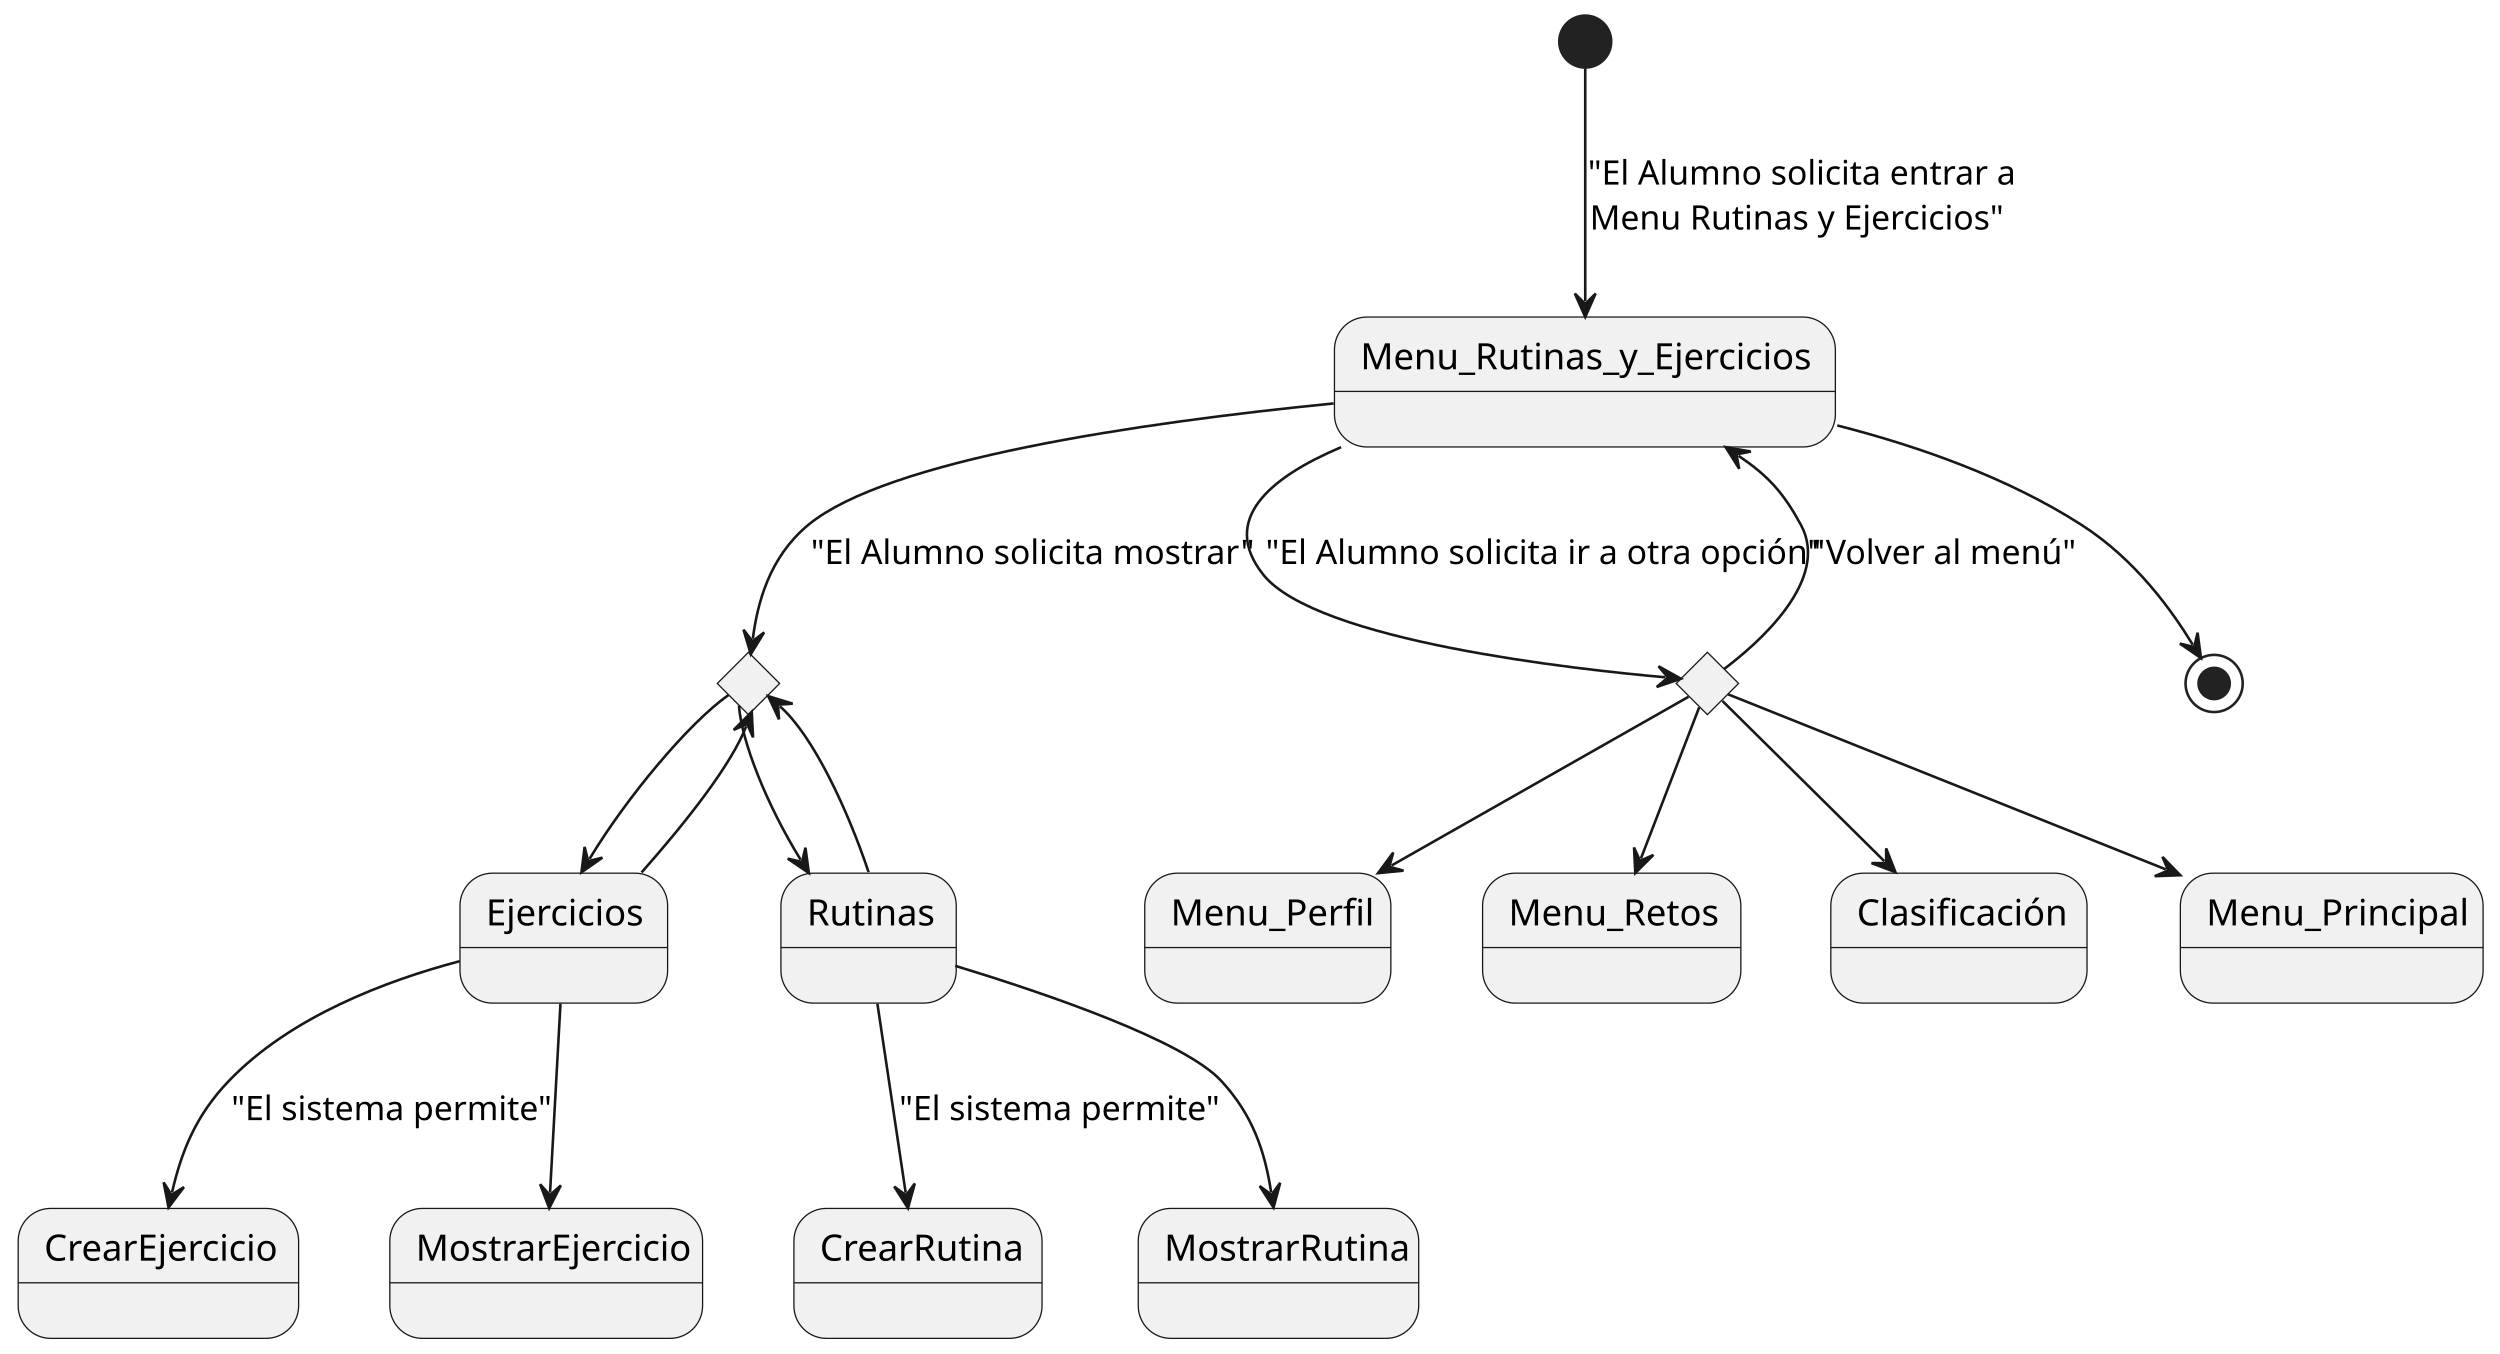
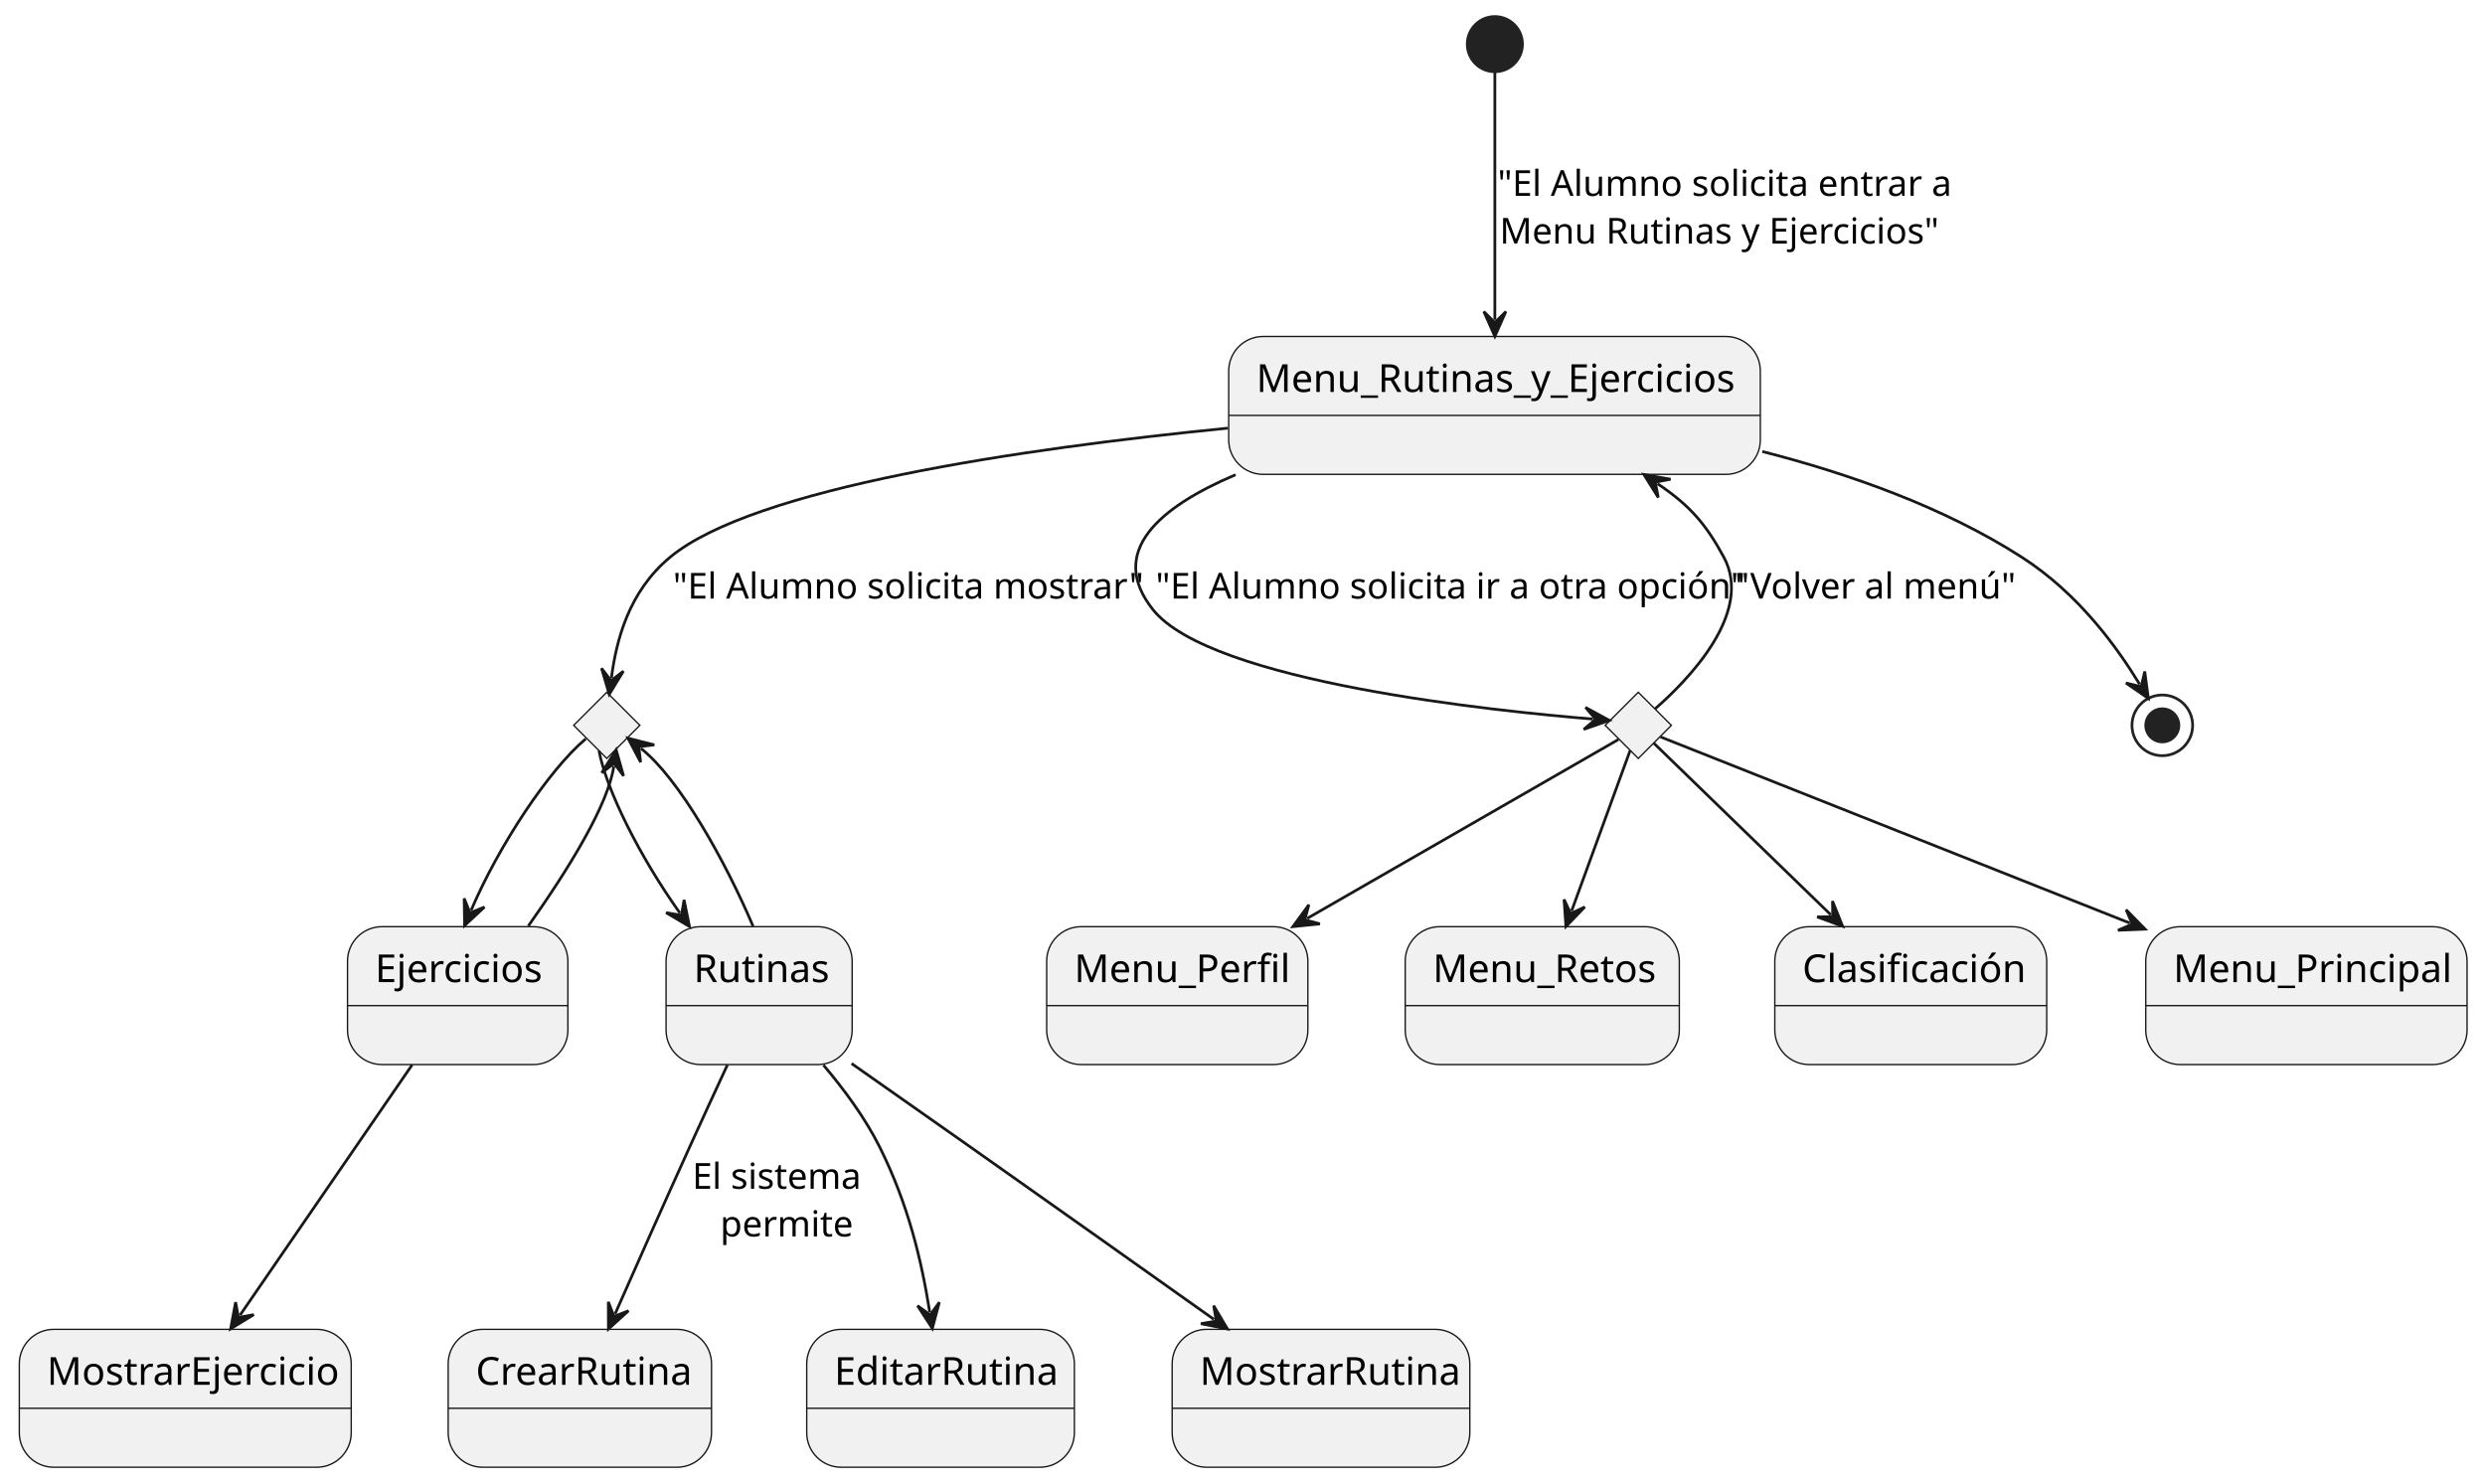
- <svg xmlns="http://www.w3.org/2000/svg" contentStyleType="text/css" height="521px" preserveAspectRatio="none" style="width:962px;height:521px;background:#FFFFFF;" version="1.1" viewBox="0 0 962 521" width="962px" zoomAndPan="magnify">
+ <svg xmlns="http://www.w3.org/2000/svg" contentStyleType="text/css" height="538px" preserveAspectRatio="none" style="width:901px;height:538px;background:#FFFFFF;" version="1.1" viewBox="0 0 901 538" width="901px" zoomAndPan="magnify">
  <defs />
  <g>
    <g id="Menu_Rutinas_y_Ejercicios">
-       <rect fill="#F1F1F1" height="50" rx="12.5" ry="12.5" style="stroke:#181818;stroke-width:0.5;" width="192.751" x="513.5" y="122" />
-       <line style="stroke:#181818;stroke-width:0.5;" x1="513.5" x2="706.251" y1="150.621" y2="150.621" />
-       <text fill="#000000" font-family="sans-serif" font-size="14" lengthAdjust="spacing" textLength="172.751" x="523.5" y="142.107">Menu_Rutinas_y_Ejercicios</text>
+       <rect fill="#F1F1F1" height="50" rx="12.5" ry="12.5" style="stroke:#181818;stroke-width:0.5;" width="192.751" x="445.5" y="122" />
+       <line style="stroke:#181818;stroke-width:0.5;" x1="445.5" x2="638.251" y1="150.621" y2="150.621" />
+       <text fill="#000000" font-family="sans-serif" font-size="14" lengthAdjust="spacing" textLength="172.751" x="455.5" y="142.107">Menu_Rutinas_y_Ejercicios</text>
    </g>
    <g id="elem_rombo1">
-       <polygon fill="#F1F1F1" points="288,251,300,263,288,275,276,263,288,251" style="stroke:#181818;stroke-width:0.5;" />
+       <polygon fill="#F1F1F1" points="220,251,232,263,220,275,208,263,220,251" style="stroke:#181818;stroke-width:0.5;" />
    </g>
    <g id="elem_rombo2">
-       <polygon fill="#F1F1F1" points="657,251,669,263,657,275,645,263,657,251" style="stroke:#181818;stroke-width:0.5;" />
+       <polygon fill="#F1F1F1" points="594,251,606,263,594,275,582,263,594,251" style="stroke:#181818;stroke-width:0.5;" />
    </g>
    <g id="Ejercicios">
-       <rect fill="#F1F1F1" height="50" rx="12.5" ry="12.5" style="stroke:#181818;stroke-width:0.5;" width="79.903" x="177" y="336" />
-       <line style="stroke:#181818;stroke-width:0.5;" x1="177" x2="256.903" y1="364.621" y2="364.621" />
-       <text fill="#000000" font-family="sans-serif" font-size="14" lengthAdjust="spacing" textLength="59.903" x="187" y="356.107">Ejercicios</text>
+       <rect fill="#F1F1F1" height="50" rx="12.5" ry="12.5" style="stroke:#181818;stroke-width:0.5;" width="79.903" x="126" y="336" />
+       <line style="stroke:#181818;stroke-width:0.5;" x1="126" x2="205.903" y1="364.621" y2="364.621" />
+       <text fill="#000000" font-family="sans-serif" font-size="14" lengthAdjust="spacing" textLength="59.903" x="136" y="356.107">Ejercicios</text>
    </g>
    <g id="Rutinas">
-       <rect fill="#F1F1F1" height="50" rx="12.5" ry="12.5" style="stroke:#181818;stroke-width:0.5;" width="67.469" x="300.5" y="336" />
-       <line style="stroke:#181818;stroke-width:0.5;" x1="300.5" x2="367.969" y1="364.621" y2="364.621" />
-       <text fill="#000000" font-family="sans-serif" font-size="14" lengthAdjust="spacing" textLength="47.469" x="310.5" y="356.107">Rutinas</text>
+       <rect fill="#F1F1F1" height="50" rx="12.5" ry="12.5" style="stroke:#181818;stroke-width:0.5;" width="67.469" x="241.5" y="336" />
+       <line style="stroke:#181818;stroke-width:0.5;" x1="241.5" x2="308.969" y1="364.621" y2="364.621" />
+       <text fill="#000000" font-family="sans-serif" font-size="14" lengthAdjust="spacing" textLength="47.469" x="251.5" y="356.107">Rutinas</text>
    </g>
    <g id="CrearRutina">
-       <rect fill="#F1F1F1" height="50" rx="12.5" ry="12.5" style="stroke:#181818;stroke-width:0.5;" width="95.476" x="305.5" y="465" />
-       <line style="stroke:#181818;stroke-width:0.5;" x1="305.5" x2="400.976" y1="493.621" y2="493.621" />
-       <text fill="#000000" font-family="sans-serif" font-size="14" lengthAdjust="spacing" textLength="75.476" x="315.5" y="485.107">CrearRutina</text>
+       <rect fill="#F1F1F1" height="50" rx="12.5" ry="12.5" style="stroke:#181818;stroke-width:0.5;" width="95.476" x="162.5" y="482" />
+       <line style="stroke:#181818;stroke-width:0.5;" x1="162.5" x2="257.976" y1="510.621" y2="510.621" />
+       <text fill="#000000" font-family="sans-serif" font-size="14" lengthAdjust="spacing" textLength="75.476" x="172.5" y="502.107">CrearRutina</text>
    </g>
-     <g id="CrearEjercicio">
-       <rect fill="#F1F1F1" height="50" rx="12.5" ry="12.5" style="stroke:#181818;stroke-width:0.5;" width="107.91" x="7" y="465" />
-       <line style="stroke:#181818;stroke-width:0.5;" x1="7" x2="114.91" y1="493.621" y2="493.621" />
-       <text fill="#000000" font-family="sans-serif" font-size="14" lengthAdjust="spacing" textLength="87.91" x="17" y="485.107">CrearEjercicio</text>
+     <g id="EditarRutina">
+       <rect fill="#F1F1F1" height="50" rx="12.5" ry="12.5" style="stroke:#181818;stroke-width:0.5;" width="97.041" x="292.5" y="482" />
+       <line style="stroke:#181818;stroke-width:0.5;" x1="292.5" x2="389.541" y1="510.621" y2="510.621" />
+       <text fill="#000000" font-family="sans-serif" font-size="14" lengthAdjust="spacing" textLength="77.041" x="302.5" y="502.107">EditarRutina</text>
    </g>
    <g id="Menu_Perfil">
-       <rect fill="#F1F1F1" height="50" rx="12.5" ry="12.5" style="stroke:#181818;stroke-width:0.5;" width="94.703" x="440.5" y="336" />
-       <line style="stroke:#181818;stroke-width:0.5;" x1="440.5" x2="535.203" y1="364.621" y2="364.621" />
-       <text fill="#000000" font-family="sans-serif" font-size="14" lengthAdjust="spacing" textLength="74.703" x="450.5" y="356.107">Menu_Perfil</text>
+       <rect fill="#F1F1F1" height="50" rx="12.5" ry="12.5" style="stroke:#181818;stroke-width:0.5;" width="94.703" x="379.5" y="336" />
+       <line style="stroke:#181818;stroke-width:0.5;" x1="379.5" x2="474.203" y1="364.621" y2="364.621" />
+       <text fill="#000000" font-family="sans-serif" font-size="14" lengthAdjust="spacing" textLength="74.703" x="389.5" y="356.107">Menu_Perfil</text>
    </g>
    <g id="Menu_Retos">
-       <rect fill="#F1F1F1" height="50" rx="12.5" ry="12.5" style="stroke:#181818;stroke-width:0.5;" width="99.379" x="570.5" y="336" />
-       <line style="stroke:#181818;stroke-width:0.5;" x1="570.5" x2="669.879" y1="364.621" y2="364.621" />
-       <text fill="#000000" font-family="sans-serif" font-size="14" lengthAdjust="spacing" textLength="79.379" x="580.5" y="356.107">Menu_Retos</text>
+       <rect fill="#F1F1F1" height="50" rx="12.5" ry="12.5" style="stroke:#181818;stroke-width:0.5;" width="99.379" x="509.5" y="336" />
+       <line style="stroke:#181818;stroke-width:0.5;" x1="509.5" x2="608.879" y1="364.621" y2="364.621" />
+       <text fill="#000000" font-family="sans-serif" font-size="14" lengthAdjust="spacing" textLength="79.379" x="519.5" y="356.107">Menu_Retos</text>
    </g>
    <g id="Clasificación">
-       <rect fill="#F1F1F1" height="50" rx="12.5" ry="12.5" style="stroke:#181818;stroke-width:0.5;" width="98.586" x="704.5" y="336" />
-       <line style="stroke:#181818;stroke-width:0.5;" x1="704.5" x2="803.086" y1="364.621" y2="364.621" />
-       <text fill="#000000" font-family="sans-serif" font-size="14" lengthAdjust="spacing" textLength="78.586" x="714.5" y="356.107">Clasificación</text>
+       <rect fill="#F1F1F1" height="50" rx="12.5" ry="12.5" style="stroke:#181818;stroke-width:0.5;" width="98.586" x="643.5" y="336" />
+       <line style="stroke:#181818;stroke-width:0.5;" x1="643.5" x2="742.086" y1="364.621" y2="364.621" />
+       <text fill="#000000" font-family="sans-serif" font-size="14" lengthAdjust="spacing" textLength="78.586" x="653.5" y="356.107">Clasificación</text>
    </g>
    <g id="Menu_Principal">
-       <rect fill="#F1F1F1" height="50" rx="12.5" ry="12.5" style="stroke:#181818;stroke-width:0.5;" width="116.496" x="839" y="336" />
-       <line style="stroke:#181818;stroke-width:0.5;" x1="839" x2="955.496" y1="364.621" y2="364.621" />
-       <text fill="#000000" font-family="sans-serif" font-size="14" lengthAdjust="spacing" textLength="96.496" x="849" y="356.107">Menu_Principal</text>
+       <rect fill="#F1F1F1" height="50" rx="12.5" ry="12.5" style="stroke:#181818;stroke-width:0.5;" width="116.496" x="778" y="336" />
+       <line style="stroke:#181818;stroke-width:0.5;" x1="778" x2="894.496" y1="364.621" y2="364.621" />
+       <text fill="#000000" font-family="sans-serif" font-size="14" lengthAdjust="spacing" textLength="96.496" x="788" y="356.107">Menu_Principal</text>
    </g>
-     <ellipse cx="610" cy="16" fill="#222222" rx="10" ry="10" style="stroke:#222222;stroke-width:1.0;" />
+     <ellipse cx="542" cy="16" fill="#222222" rx="10" ry="10" style="stroke:#222222;stroke-width:1.0;" />
    <g id="MostrarEjercicio">
-       <rect fill="#F1F1F1" height="50" rx="12.5" ry="12.5" style="stroke:#181818;stroke-width:0.5;" width="120.352" x="150" y="465" />
-       <line style="stroke:#181818;stroke-width:0.5;" x1="150" x2="270.352" y1="493.621" y2="493.621" />
-       <text fill="#000000" font-family="sans-serif" font-size="14" lengthAdjust="spacing" textLength="100.352" x="160" y="485.107">MostrarEjercicio</text>
+       <rect fill="#F1F1F1" height="50" rx="12.5" ry="12.5" style="stroke:#181818;stroke-width:0.5;" width="120.352" x="7" y="482" />
+       <line style="stroke:#181818;stroke-width:0.5;" x1="7" x2="127.352" y1="510.621" y2="510.621" />
+       <text fill="#000000" font-family="sans-serif" font-size="14" lengthAdjust="spacing" textLength="100.352" x="17" y="502.107">MostrarEjercicio</text>
    </g>
    <g id="MostrarRutina">
-       <rect fill="#F1F1F1" height="50" rx="12.5" ry="12.5" style="stroke:#181818;stroke-width:0.5;" width="107.917" x="438" y="465" />
-       <line style="stroke:#181818;stroke-width:0.5;" x1="438" x2="545.917" y1="493.621" y2="493.621" />
-       <text fill="#000000" font-family="sans-serif" font-size="14" lengthAdjust="spacing" textLength="87.917" x="448" y="485.107">MostrarRutina</text>
+       <rect fill="#F1F1F1" height="50" rx="12.5" ry="12.5" style="stroke:#181818;stroke-width:0.5;" width="107.917" x="425" y="482" />
+       <line style="stroke:#181818;stroke-width:0.5;" x1="425" x2="532.917" y1="510.621" y2="510.621" />
+       <text fill="#000000" font-family="sans-serif" font-size="14" lengthAdjust="spacing" textLength="87.917" x="435" y="502.107">MostrarRutina</text>
    </g>
-     <ellipse cx="852" cy="263" fill="none" rx="11" ry="11" style="stroke:#222222;stroke-width:1.0;" />
-     <ellipse cx="852" cy="263" fill="#222222" rx="6" ry="6" style="stroke:#222222;stroke-width:1.0;" />
+     <ellipse cx="784" cy="263" fill="none" rx="11" ry="11" style="stroke:#222222;stroke-width:1.0;" />
+     <ellipse cx="784" cy="263" fill="#222222" rx="6" ry="6" style="stroke:#222222;stroke-width:1.0;" />
    <g id="link_*start*_Menu_Rutinas_y_Ejercicios">
-       <path d="M610,26.28 C610,46.09 610,87.09 610,115.96 " fill="none" id="*start*-to-Menu_Rutinas_y_Ejercicios" style="stroke:#181818;stroke-width:1.0;" />
-       <polygon fill="#181818" points="610,121.96,614,112.96,610,116.96,606,112.96,610,121.96" style="stroke:#181818;stroke-width:1.0;" />
-       <text fill="#000000" font-family="sans-serif" font-size="13" lengthAdjust="spacing" textLength="155.625" x="611" y="71.028">"El Alumno solicita entrar a</text>
-       <text fill="#000000" font-family="sans-serif" font-size="13" lengthAdjust="spacing" textLength="154.172" x="611.727" y="88.319">Menu Rutinas y Ejercicios"</text>
+       <path d="M542,26.28 C542,46.09 542,87.09 542,115.96 " fill="none" id="*start*-to-Menu_Rutinas_y_Ejercicios" style="stroke:#181818;stroke-width:1.0;" />
+       <polygon fill="#181818" points="542,121.96,546,112.96,542,116.96,538,112.96,542,121.96" style="stroke:#181818;stroke-width:1.0;" />
+       <text fill="#000000" font-family="sans-serif" font-size="13" lengthAdjust="spacing" textLength="155.625" x="543" y="71.028">"El Alumno solicita entrar a</text>
+       <text fill="#000000" font-family="sans-serif" font-size="13" lengthAdjust="spacing" textLength="154.172" x="543.727" y="88.319">Menu Rutinas y Ejercicios"</text>
    </g>
    <g id="link_Menu_Rutinas_y_Ejercicios_rombo1">
-       <path d="M513.2,155.24 C437.91,162.71 341.32,176.89 311,202 C295.88,214.52 291.461,232.241 289.681,245.801 " fill="none" id="Menu_Rutinas_y_Ejercicios-to-rombo1" style="stroke:#181818;stroke-width:1.0;" />
-       <polygon fill="#181818" points="288.9,251.75,294.037,243.347,289.551,246.792,286.105,242.306,288.9,251.75" style="stroke:#181818;stroke-width:1.0;" />
-       <text fill="#000000" font-family="sans-serif" font-size="13" lengthAdjust="spacing" textLength="159.498" x="312" y="217.028">"El Alumno solicita mostrar"</text>
+       <path d="M445.2,155.24 C369.91,162.71 273.32,176.89 243,202 C227.88,214.52 223.461,232.241 221.681,245.801 " fill="none" id="Menu_Rutinas_y_Ejercicios-to-rombo1" style="stroke:#181818;stroke-width:1.0;" />
+       <polygon fill="#181818" points="220.9,251.75,226.037,243.347,221.551,246.792,218.105,242.306,220.9,251.75" style="stroke:#181818;stroke-width:1.0;" />
+       <text fill="#000000" font-family="sans-serif" font-size="13" lengthAdjust="spacing" textLength="159.498" x="244" y="217.028">"El Alumno solicita mostrar"</text>
    </g>
    <g id="link_rombo1_Ejercicios">
-       <path d="M280.35,267.42 C265.06,278.17 241.088,306.881 226.838,330.521 " fill="none" id="rombo1-to-Ejercicios" style="stroke:#181818;stroke-width:1.0;" />
-       <polygon fill="#181818" points="223.74,335.66,231.812,330.017,226.321,331.378,224.96,325.887,223.74,335.66" style="stroke:#181818;stroke-width:1.0;" />
+       <path d="M212.39,267.88 C199,279.11 180.742,306.76 170.811,330.07 " fill="none" id="rombo1-to-Ejercicios" style="stroke:#181818;stroke-width:1.0;" />
+       <polygon fill="#181818" points="168.46,335.59,175.667,328.878,170.42,330.99,168.307,325.742,168.46,335.59" style="stroke:#181818;stroke-width:1.0;" />
    </g>
    <g id="link_Ejercicios_rombo1">
-       <path d="M246.86,335.73 C264.57,315.73 281.541,293.978 287.121,279.508 " fill="none" id="Ejercicios-to-rombo1" style="stroke:#181818;stroke-width:1.0;" />
-       <polygon fill="#181818" points="289.28,273.91,282.31,280.868,287.481,278.575,289.774,283.747,289.28,273.91" style="stroke:#181818;stroke-width:1.0;" />
-     </g>
-     <g id="link_Ejercicios_CrearEjercicio">
-       <path d="M176.93,369.86 C148.68,377.32 111.77,391.2 88,416 C75.28,429.27 69.811,443.194 66.201,458.814 " fill="none" id="Ejercicios-to-CrearEjercicio" style="stroke:#181818;stroke-width:1.0;" />
-       <polygon fill="#181818" points="64.85,464.66,70.774,456.792,65.976,459.788,62.979,454.99,64.85,464.66" style="stroke:#181818;stroke-width:1.0;" />
-       <text fill="#000000" font-family="sans-serif" font-size="13" lengthAdjust="spacing" textLength="116.149" x="89" y="431.028">"El sistema permite"</text>
+       <path d="M191.56,335.74 C206.43,314.74 220.582,291.59 222.552,277.8 " fill="none" id="Ejercicios-to-rombo1" style="stroke:#181818;stroke-width:1.0;" />
+       <polygon fill="#181818" points="223.4,271.86,218.167,280.204,222.693,276.81,226.087,281.335,223.4,271.86" style="stroke:#181818;stroke-width:1.0;" />
    </g>
    <g id="link_Ejercicios_MostrarEjercicio">
-       <path d="M215.67,386.19 C214.42,408.78 212.899,436.339 211.659,458.909 " fill="none" id="Ejercicios-to-MostrarEjercicio" style="stroke:#181818;stroke-width:1.0;" />
-       <polygon fill="#181818" points="211.33,464.9,215.818,456.133,211.604,459.908,207.83,455.694,211.33,464.9" style="stroke:#181818;stroke-width:1.0;" />
+       <path d="M149.43,386.1 C131.15,412.68 105.32,450.266 87.02,476.876 " fill="none" id="Ejercicios-to-MostrarEjercicio" style="stroke:#181818;stroke-width:1.0;" />
+       <polygon fill="#181818" points="83.62,481.82,92.016,476.671,86.453,477.7,85.424,472.138,83.62,481.82" style="stroke:#181818;stroke-width:1.0;" />
    </g>
    <g id="link_rombo1_Rutinas">
-       <path d="M284.35,271.53 C285.32,285.24 295.003,309.678 308.103,330.848 " fill="none" id="rombo1-to-Rutinas" style="stroke:#181818;stroke-width:1.0;" />
-       <polygon fill="#181818" points="311.26,335.95,309.926,326.192,308.629,331.698,303.123,330.402,311.26,335.95" style="stroke:#181818;stroke-width:1.0;" />
+       <path d="M217.17,272.18 C219.8,286.15 231.671,310.202 246.511,331.052 " fill="none" id="rombo1-to-Rutinas" style="stroke:#181818;stroke-width:1.0;" />
+       <polygon fill="#181818" points="249.99,335.94,248.03,326.288,247.091,331.866,241.512,330.927,249.99,335.94" style="stroke:#181818;stroke-width:1.0;" />
    </g>
    <g id="link_Rutinas_rombo1">
-       <path d="M334.23,335.59 C326.44,312.28 313.001,283.055 300.131,271.825 " fill="none" id="Rutinas-to-rombo1" style="stroke:#181818;stroke-width:1.0;" />
-       <polygon fill="#181818" points="295.61,267.88,299.762,276.811,299.377,271.167,305.021,270.783,295.61,267.88" style="stroke:#181818;stroke-width:1.0;" />
+       <path d="M273.05,335.84 C263.05,312.36 246.361,282.386 232.391,271.366 " fill="none" id="Rutinas-to-rombo1" style="stroke:#181818;stroke-width:1.0;" />
+       <polygon fill="#181818" points="227.68,267.65,232.269,276.365,231.606,270.747,237.224,270.084,227.68,267.65" style="stroke:#181818;stroke-width:1.0;" />
    </g>
    <g id="link_Rutinas_CrearRutina">
-       <path d="M337.62,386.19 C341,408.78 345.134,436.396 348.504,458.966 " fill="none" id="Rutinas-to-CrearRutina" style="stroke:#181818;stroke-width:1.0;" />
-       <polygon fill="#181818" points="349.39,464.9,352.017,455.408,348.652,459.955,344.105,456.589,349.39,464.9" style="stroke:#181818;stroke-width:1.0;" />
-       <text fill="#000000" font-family="sans-serif" font-size="13" lengthAdjust="spacing" textLength="116.149" x="346" y="431.028">"El sistema permite"</text>
+       <path d="M263.72,386.16 C259.4,395.47 254.44,406.22 250,416 C239.9,438.27 231.02,458.25 223.02,476.4 " fill="none" id="Rutinas-to-CrearRutina" style="stroke:#181818;stroke-width:1.0;" />
+       <polygon fill="#181818" points="220.6,481.89,227.89,475.268,222.617,477.315,220.57,472.041,220.6,481.89" style="stroke:#181818;stroke-width:1.0;" />
+       <text fill="#000000" font-family="sans-serif" font-size="13" lengthAdjust="spacing" textLength="59.96" x="251" y="431.028">El sistema</text>
+       <text fill="#000000" font-family="sans-serif" font-size="13" lengthAdjust="spacing" textLength="43.348" x="261.112" y="448.319">permite</text>
    </g>
    <g id="link_Rutinas_MostrarRutina">
-       <path d="M367.64,371.67 C403.11,382.48 455.78,400.52 470,416 C482.18,429.26 486.695,443.102 489.135,458.732 " fill="none" id="Rutinas-to-MostrarRutina" style="stroke:#181818;stroke-width:1.0;" />
-       <polygon fill="#181818" points="490.06,464.66,492.624,455.151,489.289,459.72,484.72,456.385,490.06,464.66" style="stroke:#181818;stroke-width:1.0;" />
+       <path d="M308.76,385.62 C322.22,395.06 337.85,406.03 352,416 C383.58,438.27 414.618,460.266 440.178,478.416 " fill="none" id="Rutinas-to-MostrarRutina" style="stroke:#181818;stroke-width:1.0;" />
+       <polygon fill="#181818" points="445.07,481.89,440.048,473.418,440.993,478.995,435.416,479.941,445.07,481.89" style="stroke:#181818;stroke-width:1.0;" />
+     </g>
+     <g id="link_Rutinas_EditarRutina">
+       <path d="M298.56,386.19 C306.03,394.99 313.72,405.39 319,416 C329.39,436.88 334.129,457.054 337.099,475.764 " fill="none" id="Rutinas-to-EditarRutina" style="stroke:#181818;stroke-width:1.0;" />
+       <polygon fill="#181818" points="338.04,481.69,340.58,472.174,337.256,476.752,332.678,473.428,338.04,481.69" style="stroke:#181818;stroke-width:1.0;" />
    </g>
    <g id="link_Menu_Rutinas_y_Ejercicios_rombo2">
-       <path d="M516.06,172.07 C488.4,183.81 469.45,200.01 486,221 C506.32,246.77 607.144,257.64 640.833,260.63 " fill="none" id="Menu_Rutinas_y_Ejercicios-to-rombo2" style="stroke:#181818;stroke-width:1.0;" />
-       <polygon fill="#181818" points="646.81,261.16,638.199,256.38,641.83,260.718,637.492,264.349,646.81,261.16" style="stroke:#181818;stroke-width:1.0;" />
-       <text fill="#000000" font-family="sans-serif" font-size="13" lengthAdjust="spacing" textLength="201.43" x="487" y="217.028">"El Alumno solicita ir a otra opción"</text>
+       <path d="M447.99,172.13 C420.32,183.88 401.38,200.06 418,221 C438.97,247.42 542.88,257.892 577.54,260.722 " fill="none" id="Menu_Rutinas_y_Ejercicios-to-rombo2" style="stroke:#181818;stroke-width:1.0;" />
+       <polygon fill="#181818" points="583.52,261.21,574.875,256.491,578.537,260.803,574.224,264.464,583.52,261.21" style="stroke:#181818;stroke-width:1.0;" />
+       <text fill="#000000" font-family="sans-serif" font-size="13" lengthAdjust="spacing" textLength="201.43" x="419" y="217.028">"El Alumno solicita ir a otra opción"</text>
    </g>
    <g id="link_rombo2_Menu_Rutinas_y_Ejercicios">
-       <path d="M663.47,257.41 C676.66,247.47 704.47,223.14 693,202 C686.36,189.76 680.584,183.216 668.994,175.396 " fill="none" id="rombo2-to-Menu_Rutinas_y_Ejercicios" style="stroke:#181818;stroke-width:1.0;" />
-       <polygon fill="#181818" points="664.02,172.04,669.243,180.39,668.165,174.837,673.718,173.758,664.02,172.04" style="stroke:#181818;stroke-width:1.0;" />
-       <text fill="#000000" font-family="sans-serif" font-size="13" lengthAdjust="spacing" textLength="95.939" x="697" y="217.028">"Volver al menú"</text>
+       <path d="M600.12,256.99 C611.96,246.64 635.96,222.2 625,202 C618.36,189.76 612.584,183.216 600.994,175.396 " fill="none" id="rombo2-to-Menu_Rutinas_y_Ejercicios" style="stroke:#181818;stroke-width:1.0;" />
+       <polygon fill="#181818" points="596.02,172.04,601.243,180.39,600.165,174.837,605.718,173.758,596.02,172.04" style="stroke:#181818;stroke-width:1.0;" />
+       <text fill="#000000" font-family="sans-serif" font-size="13" lengthAdjust="spacing" textLength="95.939" x="629" y="217.028">"Volver al menú"</text>
    </g>
    <g id="link_rombo2_Menu_Perfil">
-       <path d="M649.74,268.12 C629.46,279.65 576.247,309.866 535.477,333.026 " fill="none" id="rombo2-to-Menu_Perfil" style="stroke:#181818;stroke-width:1.0;" />
-       <polygon fill="#181818" points="530.26,335.99,540.061,335.023,534.607,333.52,536.11,328.067,530.26,335.99" style="stroke:#181818;stroke-width:1.0;" />
+       <path d="M586.82,268.12 C566.78,279.65 514.252,309.84 473.962,333 " fill="none" id="rombo2-to-Menu_Perfil" style="stroke:#181818;stroke-width:1.0;" />
+       <polygon fill="#181818" points="468.76,335.99,478.556,334.973,473.095,333.498,474.569,328.037,468.76,335.99" style="stroke:#181818;stroke-width:1.0;" />
    </g>
    <g id="link_rombo2_Menu_Retos">
-       <path d="M653.85,272.18 C648.46,286.15 639.469,309.492 631.429,330.342 " fill="none" id="rombo2-to-Menu_Retos" style="stroke:#181818;stroke-width:1.0;" />
-       <polygon fill="#181818" points="629.27,335.94,636.24,328.982,631.069,331.275,628.776,326.103,629.27,335.94" style="stroke:#181818;stroke-width:1.0;" />
+       <path d="M591.02,272.18 C585.92,286.15 577.425,309.453 569.825,330.303 " fill="none" id="rombo2-to-Menu_Retos" style="stroke:#181818;stroke-width:1.0;" />
+       <polygon fill="#181818" points="567.77,335.94,574.61,328.854,569.482,331.242,567.094,326.114,567.77,335.94" style="stroke:#181818;stroke-width:1.0;" />
    </g>
    <g id="link_rombo2_Clasificación">
-       <path d="M662.78,269.72 C675.58,282.39 702.725,309.26 725.105,331.4 " fill="none" id="rombo2-to-Clasificación" style="stroke:#181818;stroke-width:1.0;" />
-       <polygon fill="#181818" points="729.37,335.62,725.785,326.447,725.816,332.104,720.159,332.134,729.37,335.62" style="stroke:#181818;stroke-width:1.0;" />
+       <path d="M599.61,269.44 C612.53,281.97 640.773,309.352 663.793,331.682 " fill="none" id="rombo2-to-Clasificación" style="stroke:#181818;stroke-width:1.0;" />
+       <polygon fill="#181818" points="668.1,335.86,664.425,326.723,664.511,332.379,658.855,332.465,668.1,335.86" style="stroke:#181818;stroke-width:1.0;" />
    </g>
    <g id="link_rombo2_Menu_Principal">
-       <path d="M664.99,267.19 C691.66,277.87 773.809,310.722 833.409,334.562 " fill="none" id="rombo2-to-Menu_Principal" style="stroke:#181818;stroke-width:1.0;" />
-       <polygon fill="#181818" points="838.98,336.79,832.109,329.734,834.338,334.933,829.138,337.161,838.98,336.79" style="stroke:#181818;stroke-width:1.0;" />
+       <path d="M602.05,267.19 C628.99,277.88 712.093,310.848 772.193,334.688 " fill="none" id="rombo2-to-Menu_Principal" style="stroke:#181818;stroke-width:1.0;" />
+       <polygon fill="#181818" points="777.77,336.9,770.879,329.863,773.122,335.056,767.929,337.3,777.77,336.9" style="stroke:#181818;stroke-width:1.0;" />
    </g>
    <g id="link_Menu_Rutinas_y_Ejercicios_*end*">
-       <path d="M706.97,163.71 C738.64,171.81 772.88,183.94 801,202 C821.94,215.45 835.744,234.985 843.794,248.115 " fill="none" id="Menu_Rutinas_y_Ejercicios-to-*end*" style="stroke:#181818;stroke-width:1.0;" />
-       <polygon fill="#181818" points="846.93,253.23,845.636,243.466,844.317,248.967,838.816,247.648,846.93,253.23" style="stroke:#181818;stroke-width:1.0;" />
+       <path d="M638.97,163.71 C670.64,171.81 704.88,183.94 733,202 C753.94,215.45 767.744,234.985 775.794,248.115 " fill="none" id="Menu_Rutinas_y_Ejercicios-to-*end*" style="stroke:#181818;stroke-width:1.0;" />
+       <polygon fill="#181818" points="778.93,253.23,777.636,243.466,776.317,248.967,770.816,247.648,778.93,253.23" style="stroke:#181818;stroke-width:1.0;" />
    </g>
  </g>
</svg>
